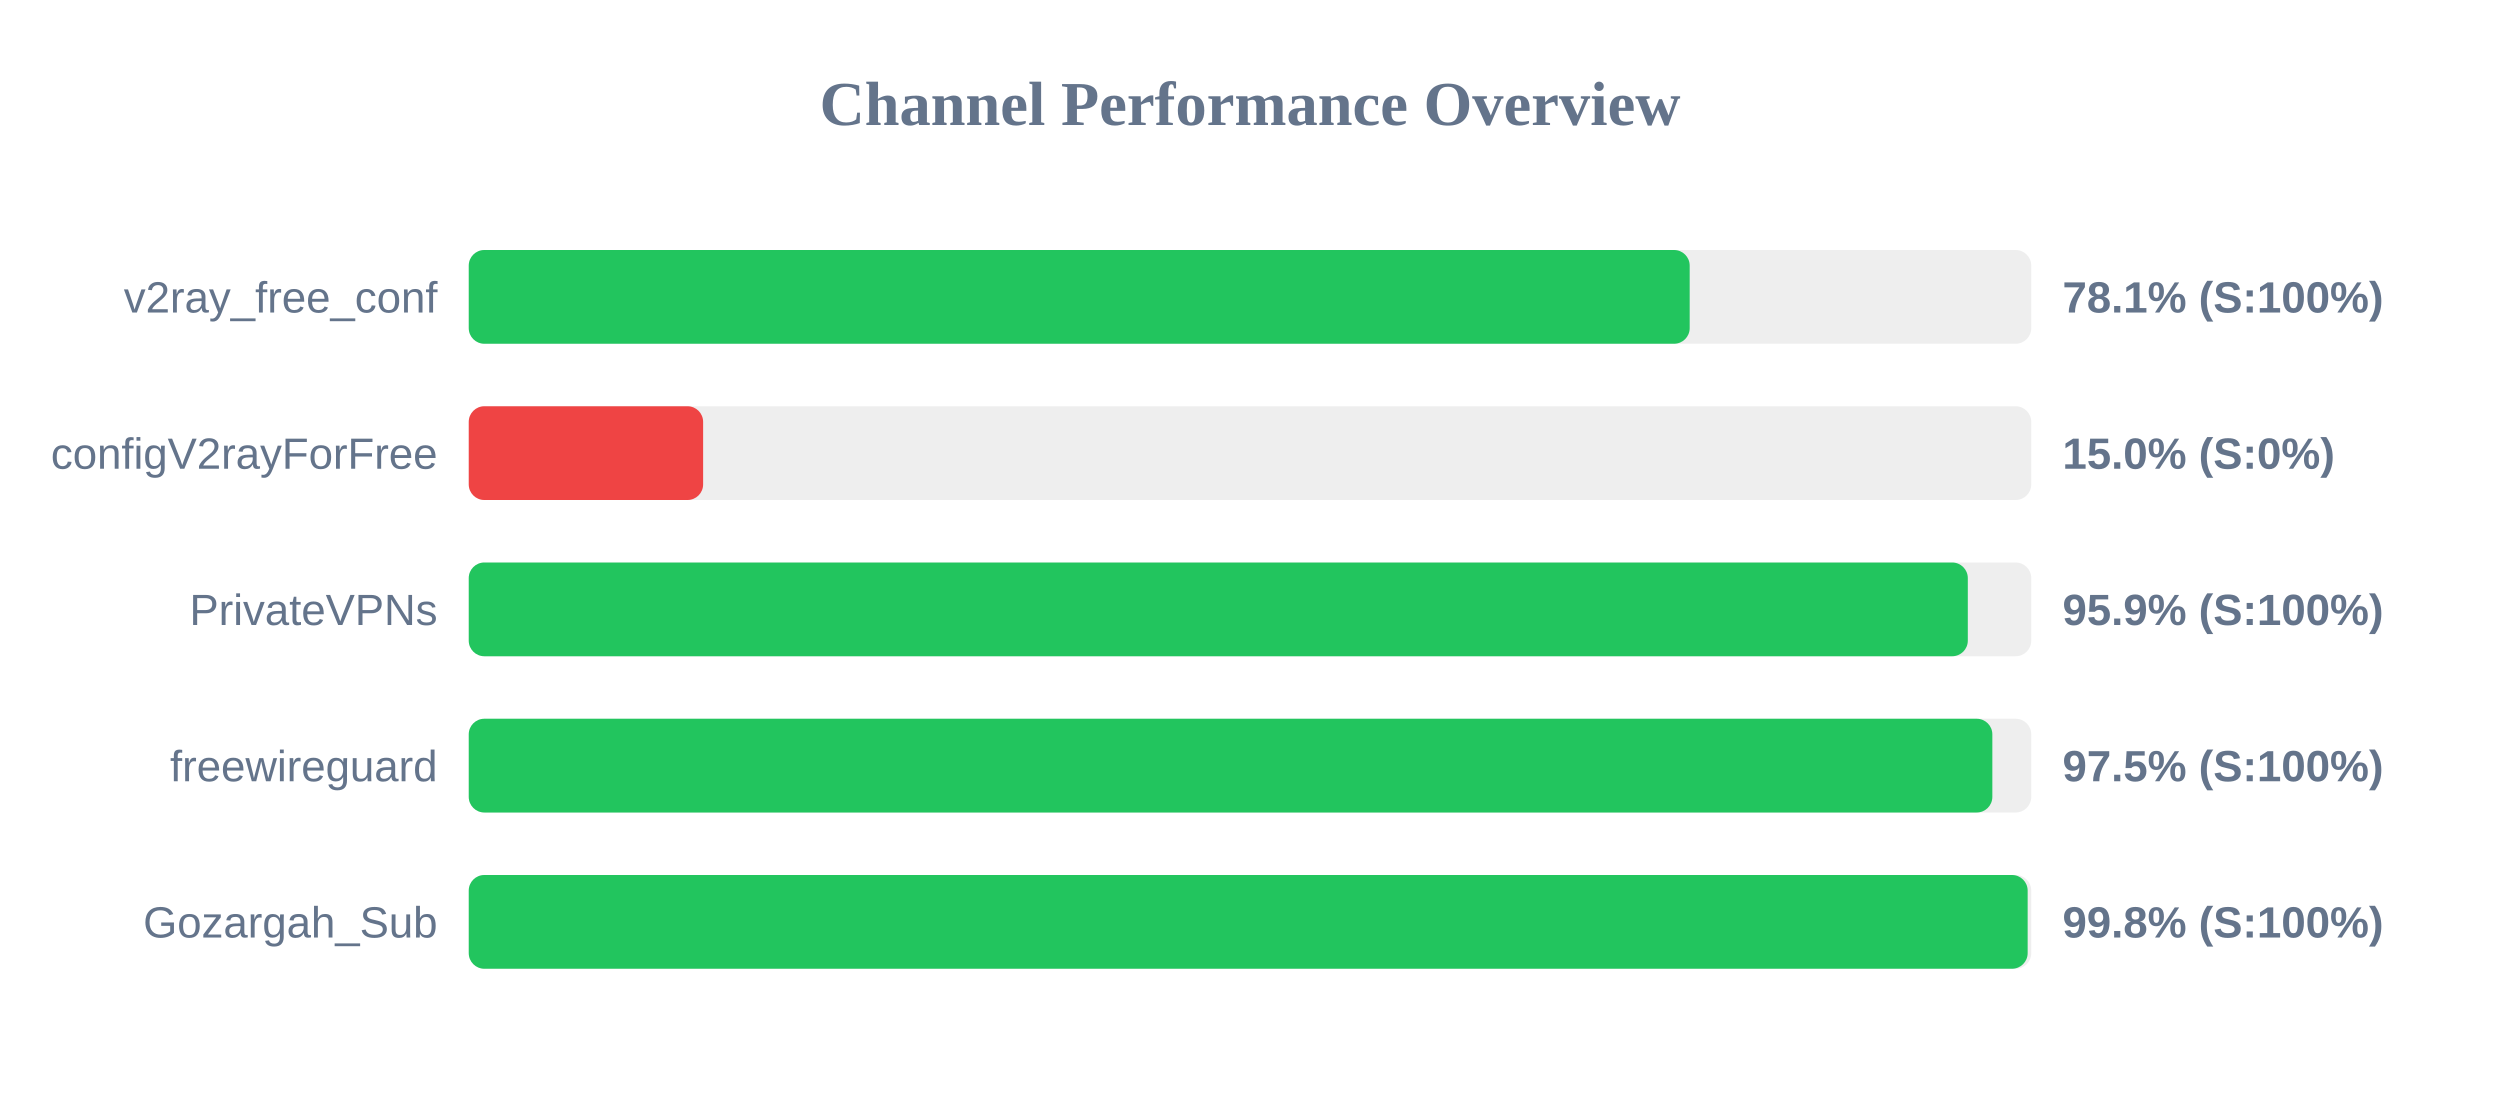
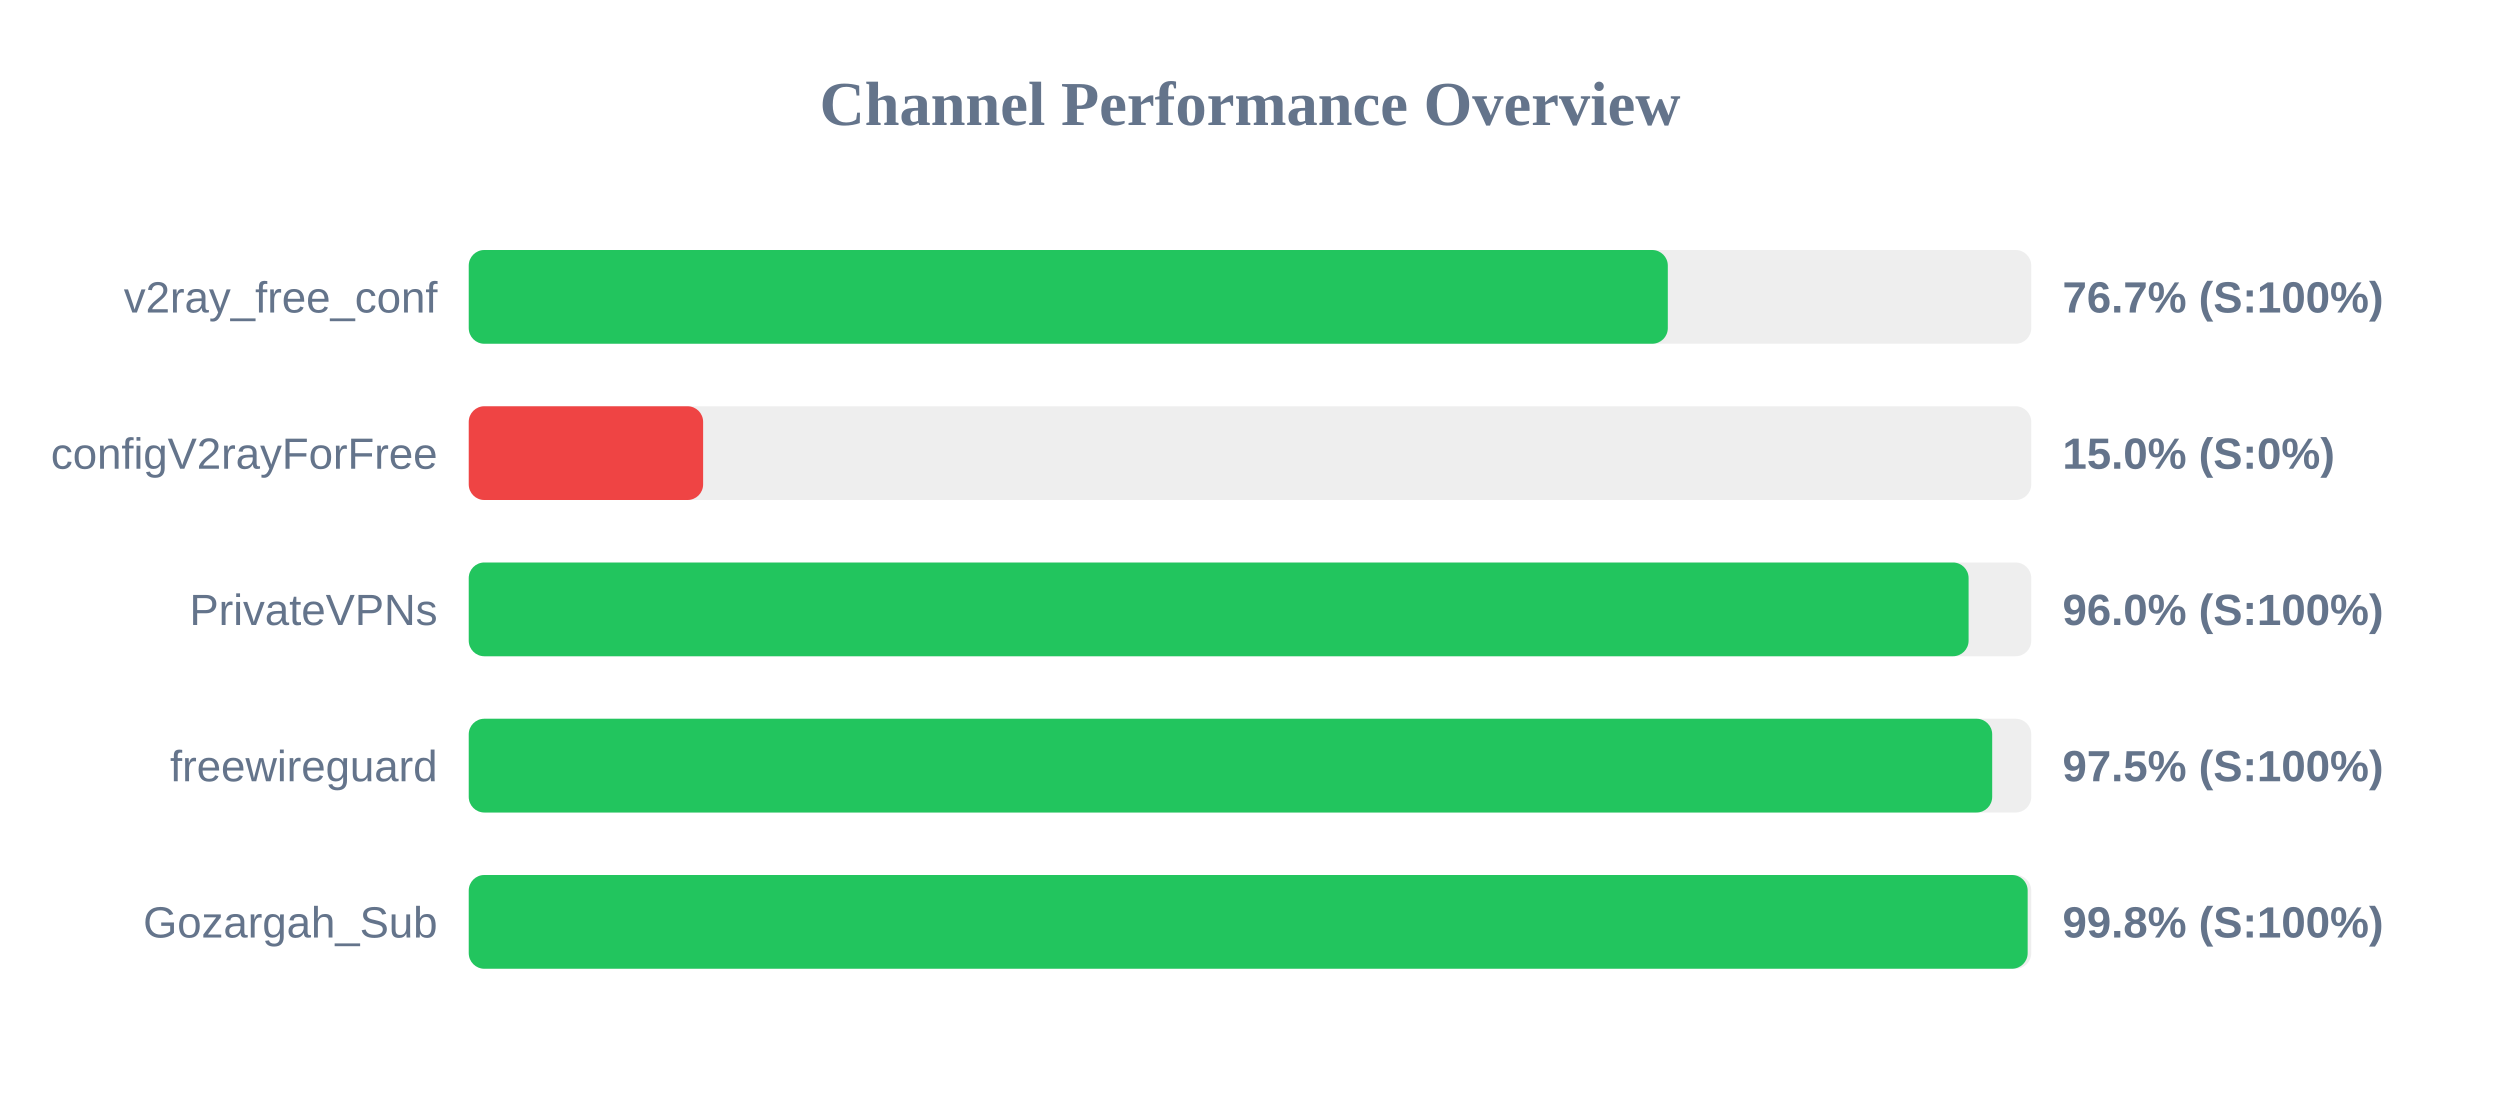
<svg xmlns="http://www.w3.org/2000/svg" width="800" height="350" version="1.1">
  <style>
        .row { font: 14px Arial; fill: #64748b; }
        .score { font: bold 14px Arial; fill: #64748b; }
    </style>
  <text x="400" y="40" text-anchor="middle" font-size="20px" font-weight="bold" fill="#64748b">Channel Performance Overview</text>
  <rect x="150" y="80" width="500" height="30" fill="#eee" rx="5" />
-   <rect x="150" y="80" width="390.7" height="30" fill="#22c55e" rx="5" />
+   <rect x="150" y="80" width="383.7" height="30" fill="#22c55e" rx="5" />
  <text x="140" y="100" text-anchor="end" class="row">v2ray_free_conf</text>
-   <text x="660" y="100" text-anchor="start" class="score">78.1% (S:100%)</text>
+   <text x="660" y="100" text-anchor="start" class="score">76.7% (S:100%)</text>
  <rect x="150" y="130" width="500" height="30" fill="#eee" rx="5" />
  <rect x="150" y="130" width="75.0" height="30" fill="#ef4444" rx="5" />
  <text x="140" y="150" text-anchor="end" class="row">configV2rayForFree</text>
  <text x="660" y="150" text-anchor="start" class="score">15.0% (S:0%)</text>
  <rect x="150" y="180" width="500" height="30" fill="#eee" rx="5" />
-   <rect x="150" y="180" width="479.7" height="30" fill="#22c55e" rx="5" />
+   <rect x="150" y="180" width="479.95" height="30" fill="#22c55e" rx="5" />
  <text x="140" y="200" text-anchor="end" class="row">PrivateVPNs</text>
-   <text x="660" y="200" text-anchor="start" class="score">95.9% (S:100%)</text>
+   <text x="660" y="200" text-anchor="start" class="score">96.0% (S:100%)</text>
  <rect x="150" y="230" width="500" height="30" fill="#eee" rx="5" />
-   <rect x="150" y="230" width="487.55" height="30" fill="#22c55e" rx="5" />
+   <rect x="150" y="230" width="487.5" height="30" fill="#22c55e" rx="5" />
  <text x="140" y="250" text-anchor="end" class="row">freewireguard</text>
  <text x="660" y="250" text-anchor="start" class="score">97.5% (S:100%)</text>
  <rect x="150" y="280" width="500" height="30" fill="#eee" rx="5" />
  <rect x="150" y="280" width="498.85" height="30" fill="#22c55e" rx="5" />
  <text x="140" y="300" text-anchor="end" class="row">Gozargah_Sub</text>
  <text x="660" y="300" text-anchor="start" class="score">99.8% (S:100%)</text>
</svg>
